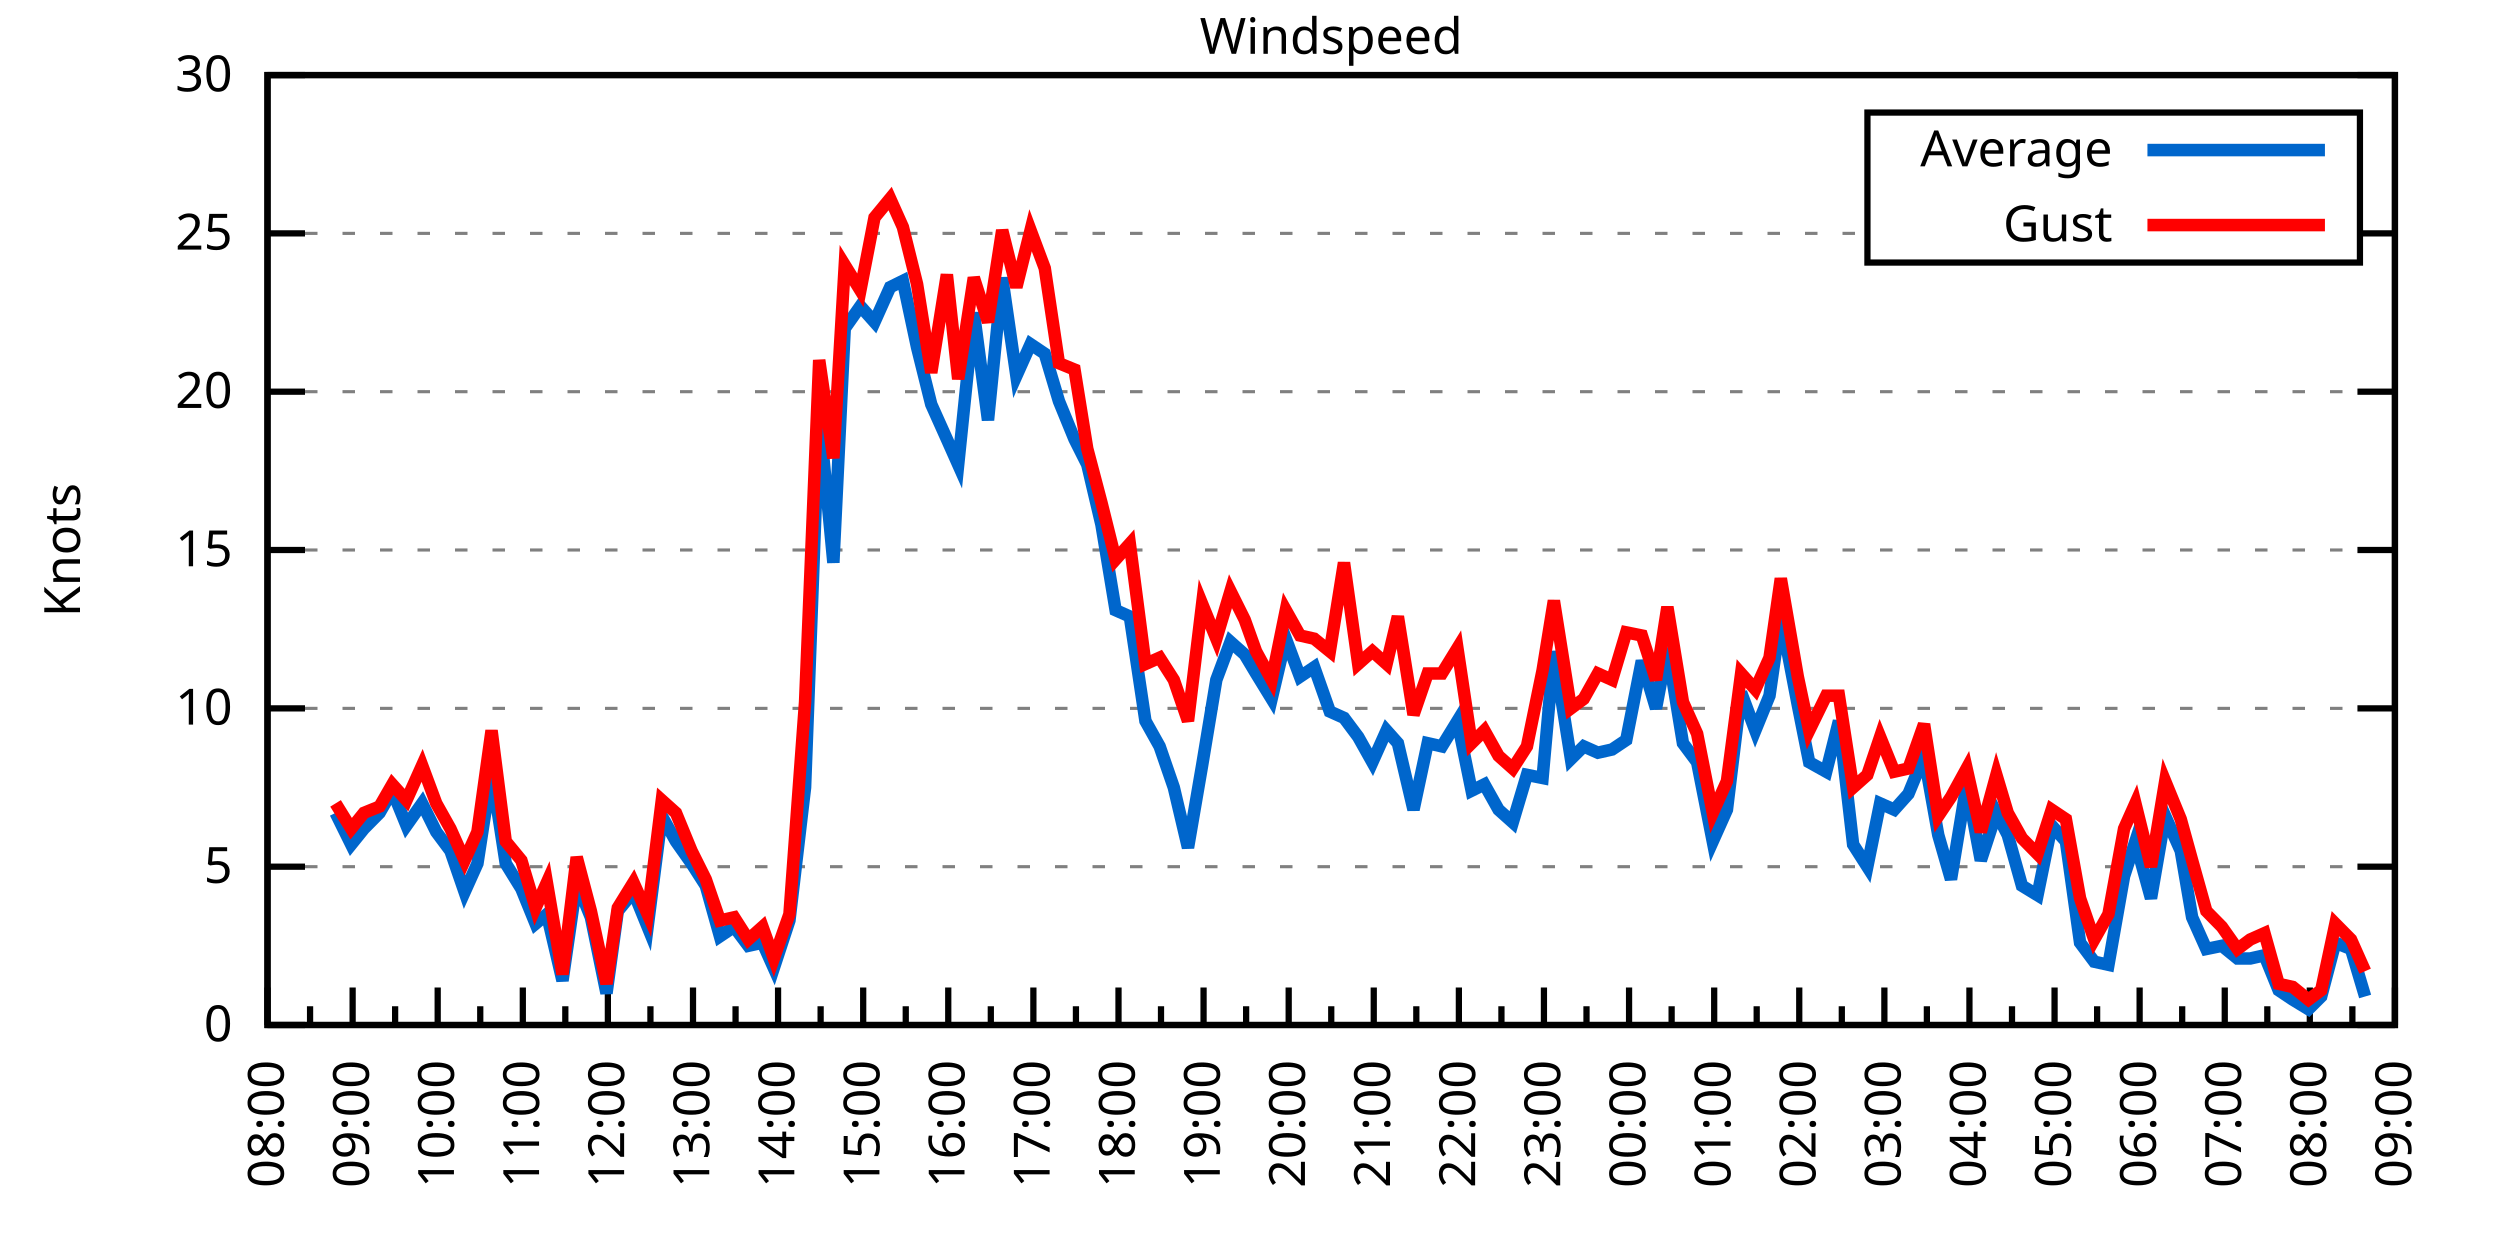
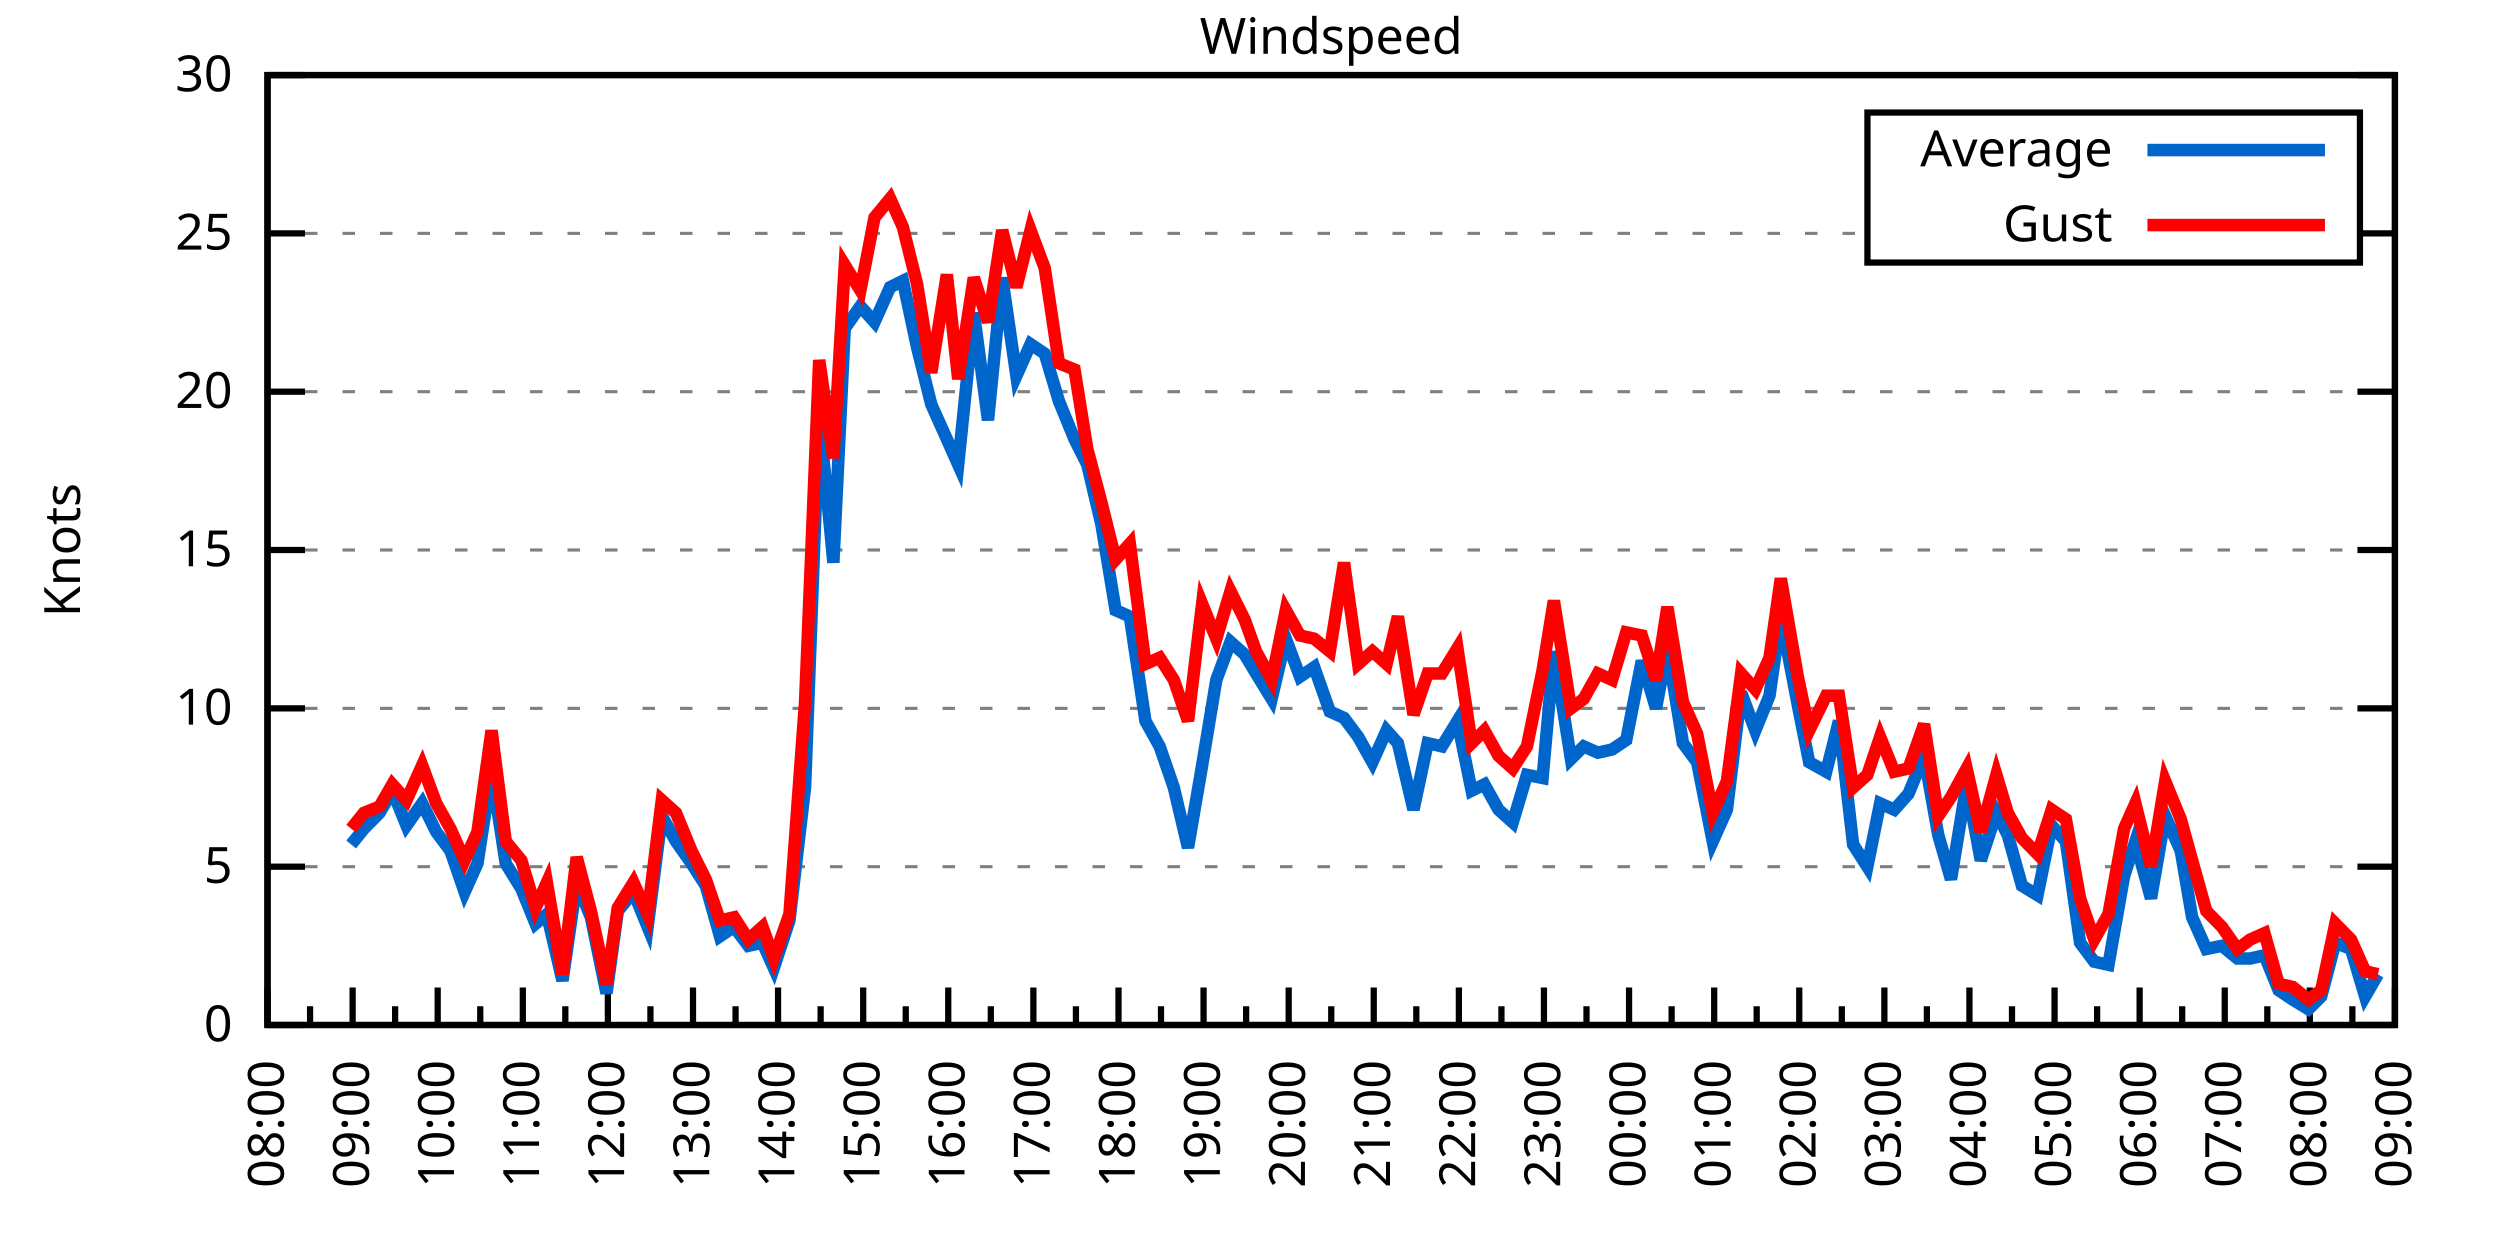
<svg xmlns="http://www.w3.org/2000/svg" xmlns:xlink="http://www.w3.org/1999/xlink" width="400" height="200" viewBox="0 0 400 200">
  <g id="gnuplot_canvas">
    <rect x="0" y="0" width="400" height="200" fill="none" />
    <defs>
      <circle id="gpDot" r="0.5" stroke-width="0.5" stroke="currentColor" />
      <path id="gpPt0" stroke-width="0.333" stroke="currentColor" d="M-1,0 h2 M0,-1 v2" />
      <path id="gpPt1" stroke-width="0.333" stroke="currentColor" d="M-1,-1 L1,1 M1,-1 L-1,1" />
      <path id="gpPt2" stroke-width="0.333" stroke="currentColor" d="M-1,0 L1,0 M0,-1 L0,1 M-1,-1 L1,1 M-1,1 L1,-1" />
      <rect id="gpPt3" stroke-width="0.333" stroke="currentColor" x="-1" y="-1" width="2" height="2" />
      <rect id="gpPt4" stroke-width="0.333" stroke="currentColor" fill="currentColor" x="-1" y="-1" width="2" height="2" />
      <circle id="gpPt5" stroke-width="0.333" stroke="currentColor" cx="0" cy="0" r="1" />
      <use xlink:href="#gpPt5" id="gpPt6" fill="currentColor" stroke="none" />
      <path id="gpPt7" stroke-width="0.333" stroke="currentColor" d="M0,-1.33 L-1.33,0.67 L1.33,0.67 z" />
      <use xlink:href="#gpPt7" id="gpPt8" fill="currentColor" stroke="none" />
      <use xlink:href="#gpPt7" id="gpPt9" stroke="currentColor" transform="rotate(180)" />
      <use xlink:href="#gpPt9" id="gpPt10" fill="currentColor" stroke="none" />
      <use xlink:href="#gpPt3" id="gpPt11" stroke="currentColor" transform="rotate(45)" />
      <use xlink:href="#gpPt11" id="gpPt12" fill="currentColor" stroke="none" />
      <path id="gpPt13" stroke-width="0.333" stroke="currentColor" d="M0,1.330 L1.265,0.411 L0.782,-1.067 L-0.782,-1.076 L-1.265,0.411 z" />
      <use xlink:href="#gpPt13" id="gpPt14" fill="currentColor" stroke="none" />
      <filter id="textbox" filterUnits="objectBoundingBox" x="0" y="0" height="1" width="1">
        <feFlood flood-color="white" flood-opacity="1" result="bgnd" />
        <feComposite in="SourceGraphic" in2="bgnd" operator="atop" />
      </filter>
      <filter id="greybox" filterUnits="objectBoundingBox" x="0" y="0" height="1" width="1">
        <feFlood flood-color="lightgrey" flood-opacity="1" result="grey" />
        <feComposite in="SourceGraphic" in2="grey" operator="atop" />
      </filter>
    </defs>
    <g fill="none" color="white" stroke="currentColor" stroke-width="1.00" stroke-linecap="butt" stroke-linejoin="miter">
</g>
    <g fill="none" color="black" stroke="currentColor" stroke-width="1.00" stroke-linecap="butt" stroke-linejoin="miter">
      <g stroke="none" shape-rendering="crispEdges">
        <polygon fill="rgb(255, 255, 255)" points="42.80,164.00 383.18,164.00 383.18,12.02 42.80,12.02 " />
      </g>
    </g>
    <g fill="none" color="black" stroke="currentColor" stroke-width="1.00" stroke-linecap="butt" stroke-linejoin="miter">
</g>
    <g fill="none" color="black" stroke="black" stroke-width="0.50" stroke-linecap="butt" stroke-linejoin="miter">
</g>
    <g fill="none" color="gray" stroke="currentColor" stroke-width="0.50" stroke-linecap="butt" stroke-linejoin="miter">
      <path stroke="gray" stroke-dasharray="2,4" class="gridline" d="M42.80,164.00 L383.19,164.00  " />
    </g>
    <g fill="none" color="gray" stroke="gray" stroke-width="1.00" stroke-linecap="butt" stroke-linejoin="miter">
</g>
    <g fill="none" color="black" stroke="currentColor" stroke-width="1.00" stroke-linecap="butt" stroke-linejoin="miter">
      <path stroke="black" d="M42.80,164.00 L48.80,164.00 M383.19,164.00 L377.19,164.00  " />
      <g transform="translate(37.20,166.60)" stroke="none" fill="black" font-family="Sans" font-size="8.00" text-anchor="end">
        <text>
          <tspan font-family="Sans"> 0</tspan>
        </text>
      </g>
    </g>
    <g fill="none" color="black" stroke="currentColor" stroke-width="1.00" stroke-linecap="butt" stroke-linejoin="miter">
</g>
    <g fill="none" color="black" stroke="black" stroke-width="0.50" stroke-linecap="butt" stroke-linejoin="miter">
</g>
    <g fill="none" color="gray" stroke="currentColor" stroke-width="0.50" stroke-linecap="butt" stroke-linejoin="miter">
      <path stroke="gray" stroke-dasharray="2,4" class="gridline" d="M42.80,138.67 L383.19,138.67  " />
    </g>
    <g fill="none" color="gray" stroke="gray" stroke-width="1.00" stroke-linecap="butt" stroke-linejoin="miter">
</g>
    <g fill="none" color="black" stroke="currentColor" stroke-width="1.00" stroke-linecap="butt" stroke-linejoin="miter">
      <path stroke="black" d="M42.80,138.67 L48.80,138.67 M383.19,138.67 L377.19,138.67  " />
      <g transform="translate(37.20,141.27)" stroke="none" fill="black" font-family="Sans" font-size="8.00" text-anchor="end">
        <text>
          <tspan font-family="Sans"> 5</tspan>
        </text>
      </g>
    </g>
    <g fill="none" color="black" stroke="currentColor" stroke-width="1.00" stroke-linecap="butt" stroke-linejoin="miter">
</g>
    <g fill="none" color="black" stroke="black" stroke-width="0.50" stroke-linecap="butt" stroke-linejoin="miter">
</g>
    <g fill="none" color="gray" stroke="currentColor" stroke-width="0.50" stroke-linecap="butt" stroke-linejoin="miter">
      <path stroke="gray" stroke-dasharray="2,4" class="gridline" d="M42.80,113.34 L383.19,113.34  " />
    </g>
    <g fill="none" color="gray" stroke="gray" stroke-width="1.00" stroke-linecap="butt" stroke-linejoin="miter">
</g>
    <g fill="none" color="black" stroke="currentColor" stroke-width="1.00" stroke-linecap="butt" stroke-linejoin="miter">
      <path stroke="black" d="M42.80,113.34 L48.80,113.34 M383.19,113.34 L377.19,113.34  " />
      <g transform="translate(37.20,115.94)" stroke="none" fill="black" font-family="Sans" font-size="8.00" text-anchor="end">
        <text>
          <tspan font-family="Sans"> 10</tspan>
        </text>
      </g>
    </g>
    <g fill="none" color="black" stroke="currentColor" stroke-width="1.00" stroke-linecap="butt" stroke-linejoin="miter">
</g>
    <g fill="none" color="black" stroke="black" stroke-width="0.50" stroke-linecap="butt" stroke-linejoin="miter">
</g>
    <g fill="none" color="gray" stroke="currentColor" stroke-width="0.50" stroke-linecap="butt" stroke-linejoin="miter">
      <path stroke="gray" stroke-dasharray="2,4" class="gridline" d="M42.80,88.00 L383.19,88.00  " />
    </g>
    <g fill="none" color="gray" stroke="gray" stroke-width="1.00" stroke-linecap="butt" stroke-linejoin="miter">
</g>
    <g fill="none" color="black" stroke="currentColor" stroke-width="1.00" stroke-linecap="butt" stroke-linejoin="miter">
      <path stroke="black" d="M42.80,88.00 L48.80,88.00 M383.19,88.00 L377.19,88.00  " />
      <g transform="translate(37.20,90.60)" stroke="none" fill="black" font-family="Sans" font-size="8.00" text-anchor="end">
        <text>
          <tspan font-family="Sans"> 15</tspan>
        </text>
      </g>
    </g>
    <g fill="none" color="black" stroke="currentColor" stroke-width="1.00" stroke-linecap="butt" stroke-linejoin="miter">
</g>
    <g fill="none" color="black" stroke="black" stroke-width="0.50" stroke-linecap="butt" stroke-linejoin="miter">
</g>
    <g fill="none" color="gray" stroke="currentColor" stroke-width="0.50" stroke-linecap="butt" stroke-linejoin="miter">
      <path stroke="gray" stroke-dasharray="2,4" class="gridline" d="M42.80,62.67 L383.19,62.67  " />
    </g>
    <g fill="none" color="gray" stroke="gray" stroke-width="1.00" stroke-linecap="butt" stroke-linejoin="miter">
</g>
    <g fill="none" color="black" stroke="currentColor" stroke-width="1.00" stroke-linecap="butt" stroke-linejoin="miter">
      <path stroke="black" d="M42.80,62.67 L48.80,62.67 M383.19,62.67 L377.19,62.67  " />
      <g transform="translate(37.20,65.27)" stroke="none" fill="black" font-family="Sans" font-size="8.00" text-anchor="end">
        <text>
          <tspan font-family="Sans"> 20</tspan>
        </text>
      </g>
    </g>
    <g fill="none" color="black" stroke="currentColor" stroke-width="1.00" stroke-linecap="butt" stroke-linejoin="miter">
</g>
    <g fill="none" color="black" stroke="black" stroke-width="0.50" stroke-linecap="butt" stroke-linejoin="miter">
</g>
    <g fill="none" color="gray" stroke="currentColor" stroke-width="0.50" stroke-linecap="butt" stroke-linejoin="miter">
      <path stroke="gray" stroke-dasharray="2,4" class="gridline" d="M42.80,37.34 L298.79,37.34 M377.59,37.34 L383.19,37.34  " />
    </g>
    <g fill="none" color="gray" stroke="gray" stroke-width="1.00" stroke-linecap="butt" stroke-linejoin="miter">
</g>
    <g fill="none" color="black" stroke="currentColor" stroke-width="1.00" stroke-linecap="butt" stroke-linejoin="miter">
      <path stroke="black" d="M42.80,37.34 L48.80,37.34 M383.19,37.34 L377.19,37.34  " />
      <g transform="translate(37.20,39.94)" stroke="none" fill="black" font-family="Sans" font-size="8.00" text-anchor="end">
        <text>
          <tspan font-family="Sans"> 25</tspan>
        </text>
      </g>
    </g>
    <g fill="none" color="black" stroke="currentColor" stroke-width="1.00" stroke-linecap="butt" stroke-linejoin="miter">
</g>
    <g fill="none" color="black" stroke="black" stroke-width="0.50" stroke-linecap="butt" stroke-linejoin="miter">
</g>
    <g fill="none" color="gray" stroke="currentColor" stroke-width="0.50" stroke-linecap="butt" stroke-linejoin="miter">
      <path stroke="gray" stroke-dasharray="2,4" class="gridline" d="M42.80,12.01 L383.19,12.01  " />
    </g>
    <g fill="none" color="gray" stroke="gray" stroke-width="1.00" stroke-linecap="butt" stroke-linejoin="miter">
</g>
    <g fill="none" color="black" stroke="currentColor" stroke-width="1.00" stroke-linecap="butt" stroke-linejoin="miter">
      <path stroke="black" d="M42.80,12.01 L48.80,12.01 M383.19,12.01 L377.19,12.01  " />
      <g transform="translate(37.20,14.61)" stroke="none" fill="black" font-family="Sans" font-size="8.00" text-anchor="end">
        <text>
          <tspan font-family="Sans"> 30</tspan>
        </text>
      </g>
    </g>
    <g fill="none" color="black" stroke="currentColor" stroke-width="1.00" stroke-linecap="butt" stroke-linejoin="miter">
      <path stroke="black" d="M42.80,164.00 L42.80,158.00  " />
      <g transform="translate(45.40,169.60) rotate(270)" stroke="none" fill="black" font-family="Sans" font-size="8.00" text-anchor="end">
        <text>
          <tspan font-family="Sans">08:00</tspan>
        </text>
      </g>
    </g>
    <g fill="none" color="black" stroke="currentColor" stroke-width="1.00" stroke-linecap="butt" stroke-linejoin="miter">
      <path stroke="black" d="M49.61,164.00 L49.61,161.00 M56.42,164.00 L56.42,158.00  " />
      <g transform="translate(59.02,169.60) rotate(270)" stroke="none" fill="black" font-family="Sans" font-size="8.00" text-anchor="end">
        <text>
          <tspan font-family="Sans">09:00</tspan>
        </text>
      </g>
    </g>
    <g fill="none" color="black" stroke="currentColor" stroke-width="1.00" stroke-linecap="butt" stroke-linejoin="miter">
      <path stroke="black" d="M63.22,164.00 L63.22,161.00 M70.03,164.00 L70.03,158.00  " />
      <g transform="translate(72.63,169.60) rotate(270)" stroke="none" fill="black" font-family="Sans" font-size="8.00" text-anchor="end">
        <text>
          <tspan font-family="Sans">10:00</tspan>
        </text>
      </g>
    </g>
    <g fill="none" color="black" stroke="currentColor" stroke-width="1.00" stroke-linecap="butt" stroke-linejoin="miter">
      <path stroke="black" d="M76.84,164.00 L76.84,161.00 M83.65,164.00 L83.65,158.00  " />
      <g transform="translate(86.25,169.60) rotate(270)" stroke="none" fill="black" font-family="Sans" font-size="8.00" text-anchor="end">
        <text>
          <tspan font-family="Sans">11:00</tspan>
        </text>
      </g>
    </g>
    <g fill="none" color="black" stroke="currentColor" stroke-width="1.00" stroke-linecap="butt" stroke-linejoin="miter">
      <path stroke="black" d="M90.45,164.00 L90.45,161.00 M97.26,164.00 L97.26,158.00  " />
      <g transform="translate(99.86,169.60) rotate(270)" stroke="none" fill="black" font-family="Sans" font-size="8.00" text-anchor="end">
        <text>
          <tspan font-family="Sans">12:00</tspan>
        </text>
      </g>
    </g>
    <g fill="none" color="black" stroke="currentColor" stroke-width="1.00" stroke-linecap="butt" stroke-linejoin="miter">
      <path stroke="black" d="M104.07,164.00 L104.07,161.00 M110.88,164.00 L110.88,158.00  " />
      <g transform="translate(113.48,169.60) rotate(270)" stroke="none" fill="black" font-family="Sans" font-size="8.00" text-anchor="end">
        <text>
          <tspan font-family="Sans">13:00</tspan>
        </text>
      </g>
    </g>
    <g fill="none" color="black" stroke="currentColor" stroke-width="1.00" stroke-linecap="butt" stroke-linejoin="miter">
      <path stroke="black" d="M117.69,164.00 L117.69,161.00 M124.49,164.00 L124.49,158.00  " />
      <g transform="translate(127.09,169.60) rotate(270)" stroke="none" fill="black" font-family="Sans" font-size="8.00" text-anchor="end">
        <text>
          <tspan font-family="Sans">14:00</tspan>
        </text>
      </g>
    </g>
    <g fill="none" color="black" stroke="currentColor" stroke-width="1.00" stroke-linecap="butt" stroke-linejoin="miter">
      <path stroke="black" d="M131.30,164.00 L131.30,161.00 M138.11,164.00 L138.11,158.00  " />
      <g transform="translate(140.71,169.60) rotate(270)" stroke="none" fill="black" font-family="Sans" font-size="8.00" text-anchor="end">
        <text>
          <tspan font-family="Sans">15:00</tspan>
        </text>
      </g>
    </g>
    <g fill="none" color="black" stroke="currentColor" stroke-width="1.00" stroke-linecap="butt" stroke-linejoin="miter">
      <path stroke="black" d="M144.92,164.00 L144.92,161.00 M151.72,164.00 L151.72,158.00  " />
      <g transform="translate(154.32,169.60) rotate(270)" stroke="none" fill="black" font-family="Sans" font-size="8.00" text-anchor="end">
        <text>
          <tspan font-family="Sans">16:00</tspan>
        </text>
      </g>
    </g>
    <g fill="none" color="black" stroke="currentColor" stroke-width="1.00" stroke-linecap="butt" stroke-linejoin="miter">
      <path stroke="black" d="M158.53,164.00 L158.53,161.00 M165.34,164.00 L165.34,158.00  " />
      <g transform="translate(167.94,169.60) rotate(270)" stroke="none" fill="black" font-family="Sans" font-size="8.00" text-anchor="end">
        <text>
          <tspan font-family="Sans">17:00</tspan>
        </text>
      </g>
    </g>
    <g fill="none" color="black" stroke="currentColor" stroke-width="1.00" stroke-linecap="butt" stroke-linejoin="miter">
      <path stroke="black" d="M172.15,164.00 L172.15,161.00 M178.96,164.00 L178.96,158.00  " />
      <g transform="translate(181.56,169.60) rotate(270)" stroke="none" fill="black" font-family="Sans" font-size="8.00" text-anchor="end">
        <text>
          <tspan font-family="Sans">18:00</tspan>
        </text>
      </g>
    </g>
    <g fill="none" color="black" stroke="currentColor" stroke-width="1.00" stroke-linecap="butt" stroke-linejoin="miter">
      <path stroke="black" d="M185.76,164.00 L185.76,161.00 M192.57,164.00 L192.57,158.00  " />
      <g transform="translate(195.17,169.60) rotate(270)" stroke="none" fill="black" font-family="Sans" font-size="8.00" text-anchor="end">
        <text>
          <tspan font-family="Sans">19:00</tspan>
        </text>
      </g>
    </g>
    <g fill="none" color="black" stroke="currentColor" stroke-width="1.00" stroke-linecap="butt" stroke-linejoin="miter">
      <path stroke="black" d="M199.38,164.00 L199.38,161.00 M206.19,164.00 L206.19,158.00  " />
      <g transform="translate(208.79,169.60) rotate(270)" stroke="none" fill="black" font-family="Sans" font-size="8.00" text-anchor="end">
        <text>
          <tspan font-family="Sans">20:00</tspan>
        </text>
      </g>
    </g>
    <g fill="none" color="black" stroke="currentColor" stroke-width="1.00" stroke-linecap="butt" stroke-linejoin="miter">
      <path stroke="black" d="M213.00,164.00 L213.00,161.00 M219.80,164.00 L219.80,158.00  " />
      <g transform="translate(222.40,169.60) rotate(270)" stroke="none" fill="black" font-family="Sans" font-size="8.00" text-anchor="end">
        <text>
          <tspan font-family="Sans">21:00</tspan>
        </text>
      </g>
    </g>
    <g fill="none" color="black" stroke="currentColor" stroke-width="1.00" stroke-linecap="butt" stroke-linejoin="miter">
      <path stroke="black" d="M226.61,164.00 L226.61,161.00 M233.42,164.00 L233.42,158.00  " />
      <g transform="translate(236.02,169.60) rotate(270)" stroke="none" fill="black" font-family="Sans" font-size="8.00" text-anchor="end">
        <text>
          <tspan font-family="Sans">22:00</tspan>
        </text>
      </g>
    </g>
    <g fill="none" color="black" stroke="currentColor" stroke-width="1.00" stroke-linecap="butt" stroke-linejoin="miter">
      <path stroke="black" d="M240.23,164.00 L240.23,161.00 M247.03,164.00 L247.03,158.00  " />
      <g transform="translate(249.63,169.60) rotate(270)" stroke="none" fill="black" font-family="Sans" font-size="8.00" text-anchor="end">
        <text>
          <tspan font-family="Sans">23:00</tspan>
        </text>
      </g>
    </g>
    <g fill="none" color="black" stroke="currentColor" stroke-width="1.00" stroke-linecap="butt" stroke-linejoin="miter">
      <path stroke="black" d="M253.84,164.00 L253.84,161.00 M260.65,164.00 L260.65,158.00  " />
      <g transform="translate(263.25,169.60) rotate(270)" stroke="none" fill="black" font-family="Sans" font-size="8.00" text-anchor="end">
        <text>
          <tspan font-family="Sans">00:00</tspan>
        </text>
      </g>
    </g>
    <g fill="none" color="black" stroke="currentColor" stroke-width="1.00" stroke-linecap="butt" stroke-linejoin="miter">
      <path stroke="black" d="M267.46,164.00 L267.46,161.00 M274.27,164.00 L274.27,158.00  " />
      <g transform="translate(276.87,169.60) rotate(270)" stroke="none" fill="black" font-family="Sans" font-size="8.00" text-anchor="end">
        <text>
          <tspan font-family="Sans">01:00</tspan>
        </text>
      </g>
    </g>
    <g fill="none" color="black" stroke="currentColor" stroke-width="1.00" stroke-linecap="butt" stroke-linejoin="miter">
      <path stroke="black" d="M281.07,164.00 L281.07,161.00 M287.88,164.00 L287.88,158.00  " />
      <g transform="translate(290.48,169.60) rotate(270)" stroke="none" fill="black" font-family="Sans" font-size="8.00" text-anchor="end">
        <text>
          <tspan font-family="Sans">02:00</tspan>
        </text>
      </g>
    </g>
    <g fill="none" color="black" stroke="currentColor" stroke-width="1.00" stroke-linecap="butt" stroke-linejoin="miter">
      <path stroke="black" d="M294.69,164.00 L294.69,161.00 M301.50,164.00 L301.50,158.00  " />
      <g transform="translate(304.10,169.60) rotate(270)" stroke="none" fill="black" font-family="Sans" font-size="8.00" text-anchor="end">
        <text>
          <tspan font-family="Sans">03:00</tspan>
        </text>
      </g>
    </g>
    <g fill="none" color="black" stroke="currentColor" stroke-width="1.00" stroke-linecap="butt" stroke-linejoin="miter">
      <path stroke="black" d="M308.30,164.00 L308.30,161.00 M315.11,164.00 L315.11,158.00  " />
      <g transform="translate(317.71,169.60) rotate(270)" stroke="none" fill="black" font-family="Sans" font-size="8.00" text-anchor="end">
        <text>
          <tspan font-family="Sans">04:00</tspan>
        </text>
      </g>
    </g>
    <g fill="none" color="black" stroke="currentColor" stroke-width="1.00" stroke-linecap="butt" stroke-linejoin="miter">
      <path stroke="black" d="M321.92,164.00 L321.92,161.00 M328.73,164.00 L328.73,158.00  " />
      <g transform="translate(331.33,169.60) rotate(270)" stroke="none" fill="black" font-family="Sans" font-size="8.00" text-anchor="end">
        <text>
          <tspan font-family="Sans">05:00</tspan>
        </text>
      </g>
    </g>
    <g fill="none" color="black" stroke="currentColor" stroke-width="1.00" stroke-linecap="butt" stroke-linejoin="miter">
      <path stroke="black" d="M335.54,164.00 L335.54,161.00 M342.34,164.00 L342.34,158.00  " />
      <g transform="translate(344.94,169.60) rotate(270)" stroke="none" fill="black" font-family="Sans" font-size="8.00" text-anchor="end">
        <text>
          <tspan font-family="Sans">06:00</tspan>
        </text>
      </g>
    </g>
    <g fill="none" color="black" stroke="currentColor" stroke-width="1.00" stroke-linecap="butt" stroke-linejoin="miter">
      <path stroke="black" d="M349.15,164.00 L349.15,161.00 M355.96,164.00 L355.96,158.00  " />
      <g transform="translate(358.56,169.60) rotate(270)" stroke="none" fill="black" font-family="Sans" font-size="8.00" text-anchor="end">
        <text>
          <tspan font-family="Sans">07:00</tspan>
        </text>
      </g>
    </g>
    <g fill="none" color="black" stroke="currentColor" stroke-width="1.00" stroke-linecap="butt" stroke-linejoin="miter">
      <path stroke="black" d="M362.77,164.00 L362.77,161.00 M369.57,164.00 L369.57,158.00  " />
      <g transform="translate(372.17,169.60) rotate(270)" stroke="none" fill="black" font-family="Sans" font-size="8.00" text-anchor="end">
        <text>
          <tspan font-family="Sans">08:00</tspan>
        </text>
      </g>
    </g>
    <g fill="none" color="black" stroke="currentColor" stroke-width="1.00" stroke-linecap="butt" stroke-linejoin="miter">
      <path stroke="black" d="M376.38,164.00 L376.38,161.00 M383.19,164.00 L383.19,158.00  " />
      <g transform="translate(385.79,169.60) rotate(270)" stroke="none" fill="black" font-family="Sans" font-size="8.00" text-anchor="end">
        <text>
          <tspan font-family="Sans">09:00</tspan>
        </text>
      </g>
    </g>
    <g fill="none" color="black" stroke="currentColor" stroke-width="1.00" stroke-linecap="butt" stroke-linejoin="miter">
</g>
    <g fill="none" color="black" stroke="currentColor" stroke-width="1.00" stroke-linecap="butt" stroke-linejoin="miter">
      <path stroke="black" d="M42.80,12.01 L42.80,164.00 L383.19,164.00 L383.19,12.01 L42.80,12.01 Z  " />
    </g>
    <g fill="none" color="black" stroke="currentColor" stroke-width="1.00" stroke-linecap="butt" stroke-linejoin="miter">
      <g transform="translate(12.80,88.01) rotate(270)" stroke="none" fill="black" font-family="Sans" font-size="8.00" text-anchor="middle">
        <text>
          <tspan font-family="Sans">Knots</tspan>
        </text>
      </g>
    </g>
    <g fill="none" color="black" stroke="currentColor" stroke-width="1.00" stroke-linecap="butt" stroke-linejoin="miter">
</g>
    <g fill="none" color="black" stroke="currentColor" stroke-width="1.00" stroke-linecap="butt" stroke-linejoin="miter">
      <path stroke="black" d="M298.79,42.01 L298.79,18.01 L377.59,18.01 L377.59,42.01 L298.79,42.01 Z  " />
    </g>
    <g id="Windspeed_plot_1">
      <g fill="none" color="white" stroke="black" stroke-width="2.00" stroke-linecap="butt" stroke-linejoin="miter">
</g>
      <g fill="none" color="black" stroke="currentColor" stroke-width="2.00" stroke-linecap="butt" stroke-linejoin="miter">
        <g transform="translate(337.99,26.61)" stroke="none" fill="black" font-family="Sans" font-size="8.00" text-anchor="end">
          <text>
            <tspan font-family="Sans">Average</tspan>
          </text>
        </g>
      </g>
      <g fill="none" color="black" stroke="currentColor" stroke-width="2.00" stroke-linecap="butt" stroke-linejoin="miter">
-         <path stroke="rgb(  0, 102, 204)" d="M343.59,24.01 L371.99,24.01 M53.69,130.06 L56.19,135.12 L58.23,132.59 L60.73,130.06 L62.77,126.51 L65.04,132.08   L67.54,128.54 L69.80,133.10 L72.07,136.14 L74.34,142.72 L76.39,138.16 L78.65,123.47 L80.92,138.16 L83.42,142.21   L85.69,147.79 L87.50,146.27 L90.00,156.91 L92.27,141.20 L94.54,146.77 L97.04,158.93 L98.85,145.76 L101.35,142.72   L103.62,148.29 L105.89,130.56 L108.15,134.62 L110.65,138.16 L112.92,141.71 L115.19,149.81 L117.46,148.29 L119.73,151.33   L122.00,150.83 L123.81,154.88 L126.31,147.28 L128.81,126.00 L131.07,66.22 L133.34,90.03 L135.16,52.54 L137.66,48.99   L139.92,51.53 L142.42,45.95 L144.46,44.94 L146.73,55.58 L149.00,64.70 L151.50,70.27 L153.31,74.33 L155.81,50.01   L158.08,67.23 L160.35,44.43 L162.62,60.14 L164.89,55.07 L167.16,56.59 L169.43,64.19 L171.92,70.27 L173.96,74.33   L176.23,83.95 L178.50,97.63 L180.77,98.64 L183.27,115.36 L185.54,119.42 L187.81,126.00 L190.08,135.63 L192.34,122.46   L194.61,108.78 L196.88,102.70 L199.15,104.72 L200.97,107.76 L203.46,111.82 L205.73,102.19 L208.00,108.27 L210.27,106.75   L212.77,113.84 L215.04,114.86 L217.31,117.90 L219.58,121.95 L221.85,116.88 L223.66,118.91 L226.16,129.55 L228.43,118.91   L230.70,119.42 L233.19,115.36 L235.46,126.51 L237.50,125.50 L239.77,129.55 L242.04,131.58 L244.31,123.98 L246.81,124.48   L248.62,104.22 L251.35,121.44 L253.39,119.42 L255.66,120.43 L257.93,119.92 L260.20,118.40 L262.69,105.74 L264.96,113.34   L266.78,103.71 L269.27,118.91 L271.54,121.95 L274.04,134.62 L276.31,129.55 L278.58,110.80 L280.85,116.88 L283.12,111.31   L284.93,98.64 L287.65,112.83 L289.47,121.95 L292.19,123.47 L294.23,115.36 L296.50,135.12 L298.77,138.67 L300.82,128.54   L303.08,129.55 L305.35,127.02 L307.85,120.94 L310.12,133.60 L312.16,140.69 L314.66,125.50 L316.93,137.66 L319.42,130.06   L321.24,133.60 L323.51,141.71 L326.00,143.23 L328.27,132.08 L330.54,134.62 L332.81,150.83 L335.08,153.87 L337.35,154.37   L339.85,140.19 L341.66,134.62 L344.16,143.73 L346.43,130.56 L348.92,136.14 L350.74,146.77 L353.01,151.84 L355.50,151.33   L358.00,153.36 L360.04,153.36 L362.31,152.85 L364.58,158.43 L366.85,159.95 L369.35,161.47 L371.39,159.44 L373.66,150.83   L376.16,151.84 L378.42,159.44  " />
+         <path stroke="rgb(  0, 102, 204)" d="M343.59,24.01 L371.99,24.01 M56.19,135.12 L58.23,132.59 L60.73,130.06 L62.77,126.51 L65.04,132.08 L67.54,128.54   L69.80,133.10 L72.07,136.14 L74.34,142.72 L76.39,138.16 L78.65,123.47 L80.92,138.16 L83.42,142.21 L85.69,147.79   L87.50,146.27 L90.00,156.91 L92.27,141.20 L94.54,146.77 L97.04,158.93 L98.85,145.76 L101.35,142.72 L103.62,148.29   L105.89,130.56 L108.15,134.62 L110.65,138.16 L112.92,141.71 L115.19,149.81 L117.46,148.29 L119.73,151.33 L122.00,150.83   L123.81,154.88 L126.31,147.28 L128.81,126.00 L131.07,66.22 L133.34,90.03 L135.16,52.54 L137.66,48.99 L139.92,51.53   L142.42,45.95 L144.46,44.94 L146.73,55.58 L149.00,64.70 L151.50,70.27 L153.31,74.33 L155.81,50.01 L158.08,67.23   L160.35,44.43 L162.62,60.14 L164.89,55.07 L167.16,56.59 L169.43,64.19 L171.92,70.27 L173.96,74.33 L176.23,83.95   L178.50,97.63 L180.77,98.64 L183.27,115.36 L185.54,119.42 L187.81,126.00 L190.08,135.63 L192.34,122.46 L194.61,108.78   L196.88,102.70 L199.15,104.72 L200.97,107.76 L203.46,111.82 L205.73,102.19 L208.00,108.27 L210.27,106.75 L212.77,113.84   L215.04,114.86 L217.31,117.90 L219.58,121.95 L221.85,116.88 L223.66,118.91 L226.16,129.55 L228.43,118.91 L230.70,119.42   L233.19,115.36 L235.46,126.51 L237.50,125.50 L239.77,129.55 L242.04,131.58 L244.31,123.98 L246.81,124.48 L248.62,104.22   L251.35,121.44 L253.39,119.42 L255.66,120.43 L257.93,119.92 L260.20,118.40 L262.69,105.74 L264.96,113.34 L266.78,103.71   L269.27,118.91 L271.54,121.95 L274.04,134.62 L276.31,129.55 L278.58,110.80 L280.85,116.88 L283.12,111.31 L284.93,98.64   L287.65,112.83 L289.47,121.95 L292.19,123.47 L294.23,115.36 L296.50,135.12 L298.77,138.67 L300.82,128.54 L303.08,129.55   L305.35,127.02 L307.85,120.94 L310.12,133.60 L312.16,140.69 L314.66,125.50 L316.93,137.66 L319.42,130.06 L321.24,133.60   L323.51,141.71 L326.00,143.23 L328.27,132.08 L330.54,134.62 L332.81,150.83 L335.08,153.87 L337.35,154.37 L339.85,140.19   L341.66,134.62 L344.16,143.73 L346.43,130.56 L348.92,136.14 L350.74,146.77 L353.01,151.84 L355.50,151.33 L358.00,153.36   L360.04,153.36 L362.31,152.85 L364.58,158.43 L366.85,159.95 L369.35,161.47 L371.39,159.44 L373.66,150.83 L376.16,151.84   L378.42,159.44 L380.47,155.89  " />
      </g>
    </g>
    <g id="Windspeed_plot_2">
      <g fill="none" color="black" stroke="currentColor" stroke-width="2.00" stroke-linecap="butt" stroke-linejoin="miter">
        <g transform="translate(337.99,38.61)" stroke="none" fill="black" font-family="Sans" font-size="8.00" text-anchor="end">
          <text>
            <tspan font-family="Sans">Gust</tspan>
          </text>
        </g>
      </g>
      <g fill="none" color="black" stroke="currentColor" stroke-width="2.00" stroke-linecap="butt" stroke-linejoin="miter">
-         <path stroke="rgb(255,   0,   0)" d="M343.59,36.01 L371.99,36.01 M53.69,128.54 L56.19,132.59 L58.23,130.06 L60.73,129.04 L62.77,125.50 L65.04,128.03   L67.54,122.46 L69.80,128.54 L72.07,132.59 L74.34,137.66 L76.39,133.10 L78.65,116.88 L80.92,134.62 L83.42,137.66   L85.69,145.25 L87.50,141.20 L90.00,155.89 L92.27,137.15 L94.54,145.76 L97.04,157.41 L98.85,145.25 L101.35,141.20   L103.62,146.27 L105.89,128.03 L108.15,130.06 L110.65,136.14 L112.92,140.69 L115.19,147.28 L117.46,146.77 L119.73,150.32   L122.00,148.29 L123.81,153.36 L126.31,146.27 L128.81,112.32 L131.07,57.61 L133.34,73.31 L135.16,42.41 L137.66,46.46   L139.92,34.81 L142.42,31.77 L144.46,36.33 L146.73,45.45 L149.00,59.63 L151.50,43.93 L153.31,60.65 L155.81,44.43   L158.08,51.53 L160.35,36.84 L162.62,45.95 L164.89,36.84 L167.16,42.91 L169.43,58.11 L171.92,59.13 L173.96,71.79   L176.23,80.41 L178.50,89.52 L180.77,86.99 L183.27,106.24 L185.54,105.23 L187.81,108.78 L190.08,115.36 L192.34,96.62   L194.61,102.19 L196.88,94.59 L199.15,99.15 L200.97,104.22 L203.46,108.78 L205.73,97.63 L208.00,101.68 L210.27,102.19   L212.77,104.22 L215.04,90.03 L217.31,106.24 L219.58,104.22 L221.85,106.24 L223.66,98.64 L226.16,114.35 L228.43,107.76   L230.70,107.76 L233.19,103.71 L235.46,118.91 L237.50,116.88 L239.77,120.94 L242.04,122.96 L244.31,119.42 L246.81,107.26   L248.62,96.11 L251.35,113.34 L253.39,111.82 L255.66,107.76 L257.93,108.78 L260.20,101.18 L262.69,101.68 L264.96,108.78   L266.78,97.12 L269.27,112.32 L271.54,117.39 L274.04,130.06 L276.31,124.99 L278.58,107.76 L280.85,110.30 L283.12,105.23   L284.93,92.56 L287.65,108.27 L289.47,116.88 L292.19,111.31 L294.23,111.31 L296.50,126.00 L298.77,123.98 L300.82,117.90   L303.08,123.47 L305.35,122.96 L307.85,115.87 L310.12,130.56 L312.16,127.52 L314.66,122.96 L316.93,133.10 L319.42,123.98   L321.24,130.06 L323.51,134.11 L326.00,136.64 L328.27,129.55 L330.54,131.07 L332.81,143.73 L335.08,150.32 L337.35,146.27   L339.85,132.59 L341.66,128.54 L344.16,138.67 L346.43,124.99 L348.92,131.07 L350.74,137.66 L353.01,145.76 L355.50,148.29   L358.00,151.84 L360.04,150.32 L362.31,149.31 L364.58,157.41 L366.85,157.92 L369.35,159.95 L371.39,158.43 L373.66,147.79   L376.16,150.32 L378.42,155.39  " />
+         <path stroke="rgb(255,   0,   0)" d="M343.59,36.01 L371.99,36.01 M56.19,132.59 L58.23,130.06 L60.73,129.04 L62.77,125.50 L65.04,128.03 L67.54,122.46   L69.80,128.54 L72.07,132.59 L74.34,137.66 L76.39,133.10 L78.65,116.88 L80.92,134.62 L83.42,137.66 L85.69,145.25   L87.50,141.20 L90.00,155.89 L92.27,137.15 L94.54,145.76 L97.04,157.41 L98.85,145.25 L101.35,141.20 L103.62,146.27   L105.89,128.03 L108.15,130.06 L110.65,136.14 L112.92,140.69 L115.19,147.28 L117.46,146.77 L119.73,150.32 L122.00,148.29   L123.81,153.36 L126.31,146.27 L128.81,112.32 L131.07,57.61 L133.34,73.31 L135.16,42.41 L137.66,46.46 L139.92,34.81   L142.42,31.77 L144.46,36.33 L146.73,45.45 L149.00,59.63 L151.50,43.93 L153.31,60.65 L155.81,44.43 L158.08,51.53   L160.35,36.84 L162.62,45.95 L164.89,36.84 L167.16,42.91 L169.43,58.11 L171.92,59.13 L173.96,71.79 L176.23,80.41   L178.50,89.52 L180.77,86.99 L183.27,106.24 L185.54,105.23 L187.81,108.78 L190.08,115.36 L192.34,96.62 L194.61,102.19   L196.88,94.59 L199.15,99.15 L200.97,104.22 L203.46,108.78 L205.73,97.63 L208.00,101.68 L210.27,102.19 L212.77,104.22   L215.04,90.03 L217.31,106.24 L219.58,104.22 L221.85,106.24 L223.66,98.64 L226.16,114.35 L228.43,107.76 L230.70,107.76   L233.19,103.71 L235.46,118.91 L237.50,116.88 L239.77,120.94 L242.04,122.96 L244.31,119.42 L246.81,107.26 L248.62,96.11   L251.35,113.34 L253.39,111.82 L255.66,107.76 L257.93,108.78 L260.20,101.18 L262.69,101.68 L264.96,108.78 L266.78,97.12   L269.27,112.32 L271.54,117.39 L274.04,130.06 L276.31,124.99 L278.58,107.76 L280.85,110.30 L283.12,105.23 L284.93,92.56   L287.65,108.27 L289.47,116.88 L292.19,111.31 L294.23,111.31 L296.50,126.00 L298.77,123.98 L300.82,117.90 L303.08,123.47   L305.35,122.96 L307.85,115.87 L310.12,130.56 L312.16,127.52 L314.66,122.96 L316.93,133.10 L319.42,123.98 L321.24,130.06   L323.51,134.11 L326.00,136.64 L328.27,129.55 L330.54,131.07 L332.81,143.73 L335.08,150.32 L337.35,146.27 L339.85,132.59   L341.66,128.54 L344.16,138.67 L346.43,124.99 L348.92,131.07 L350.74,137.66 L353.01,145.76 L355.50,148.29 L358.00,151.84   L360.04,150.32 L362.31,149.31 L364.58,157.41 L366.85,157.92 L369.35,159.95 L371.39,158.43 L373.66,147.79 L376.16,150.32   L378.42,155.39 L380.47,155.89  " />
      </g>
    </g>
    <g fill="none" color="black" stroke="currentColor" stroke-width="2.00" stroke-linecap="butt" stroke-linejoin="miter">
</g>
    <g fill="none" color="black" stroke="black" stroke-width="1.00" stroke-linecap="butt" stroke-linejoin="miter">
</g>
    <g fill="none" color="black" stroke="currentColor" stroke-width="1.00" stroke-linecap="butt" stroke-linejoin="miter">
      <path stroke="black" d="M42.80,12.01 L42.80,164.00 L383.19,164.00 L383.19,12.01 L42.80,12.01 Z  " />
    </g>
    <g fill="none" color="black" stroke="currentColor" stroke-width="1.00" stroke-linecap="butt" stroke-linejoin="miter">
      <g transform="translate(212.99,8.61)" stroke="none" fill="black" font-family="Sans" font-size="8.00" text-anchor="middle">
        <text>
          <tspan font-family="Sans">Windspeed</tspan>
        </text>
      </g>
    </g>
    <g fill="none" color="black" stroke="currentColor" stroke-width="1.00" stroke-linecap="butt" stroke-linejoin="miter">
</g>
  </g>
</svg>
